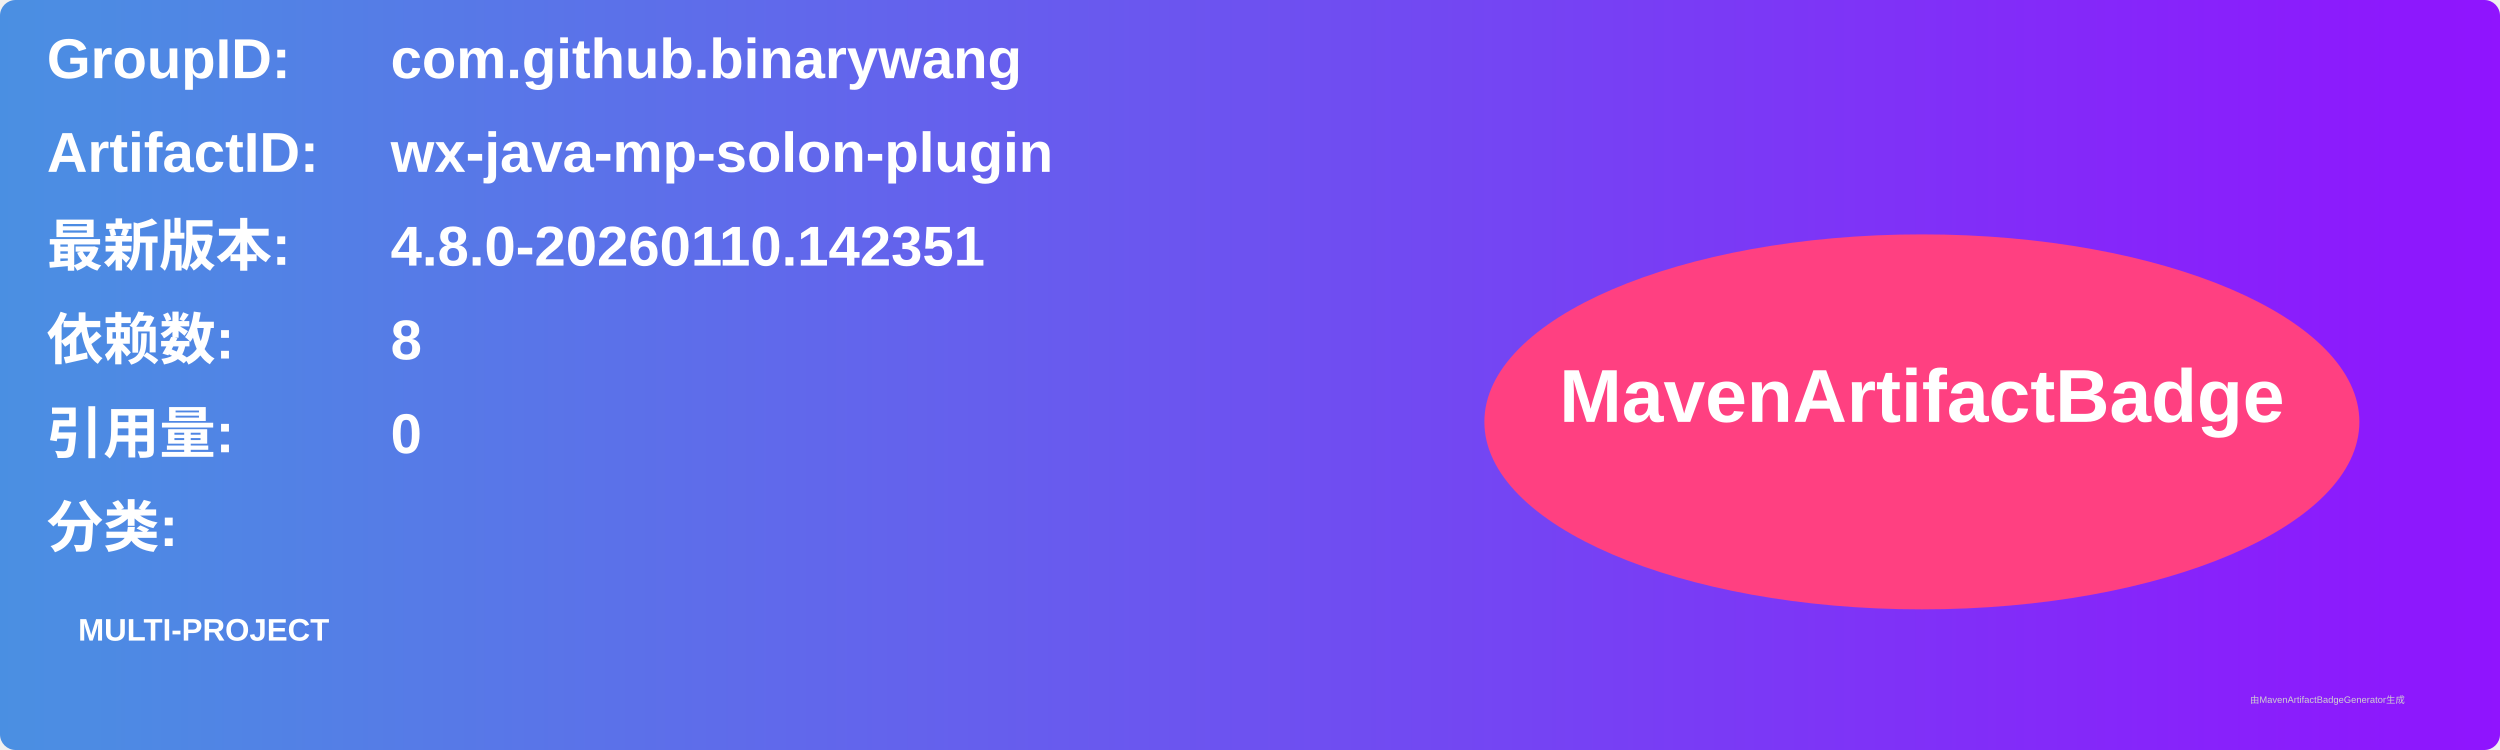
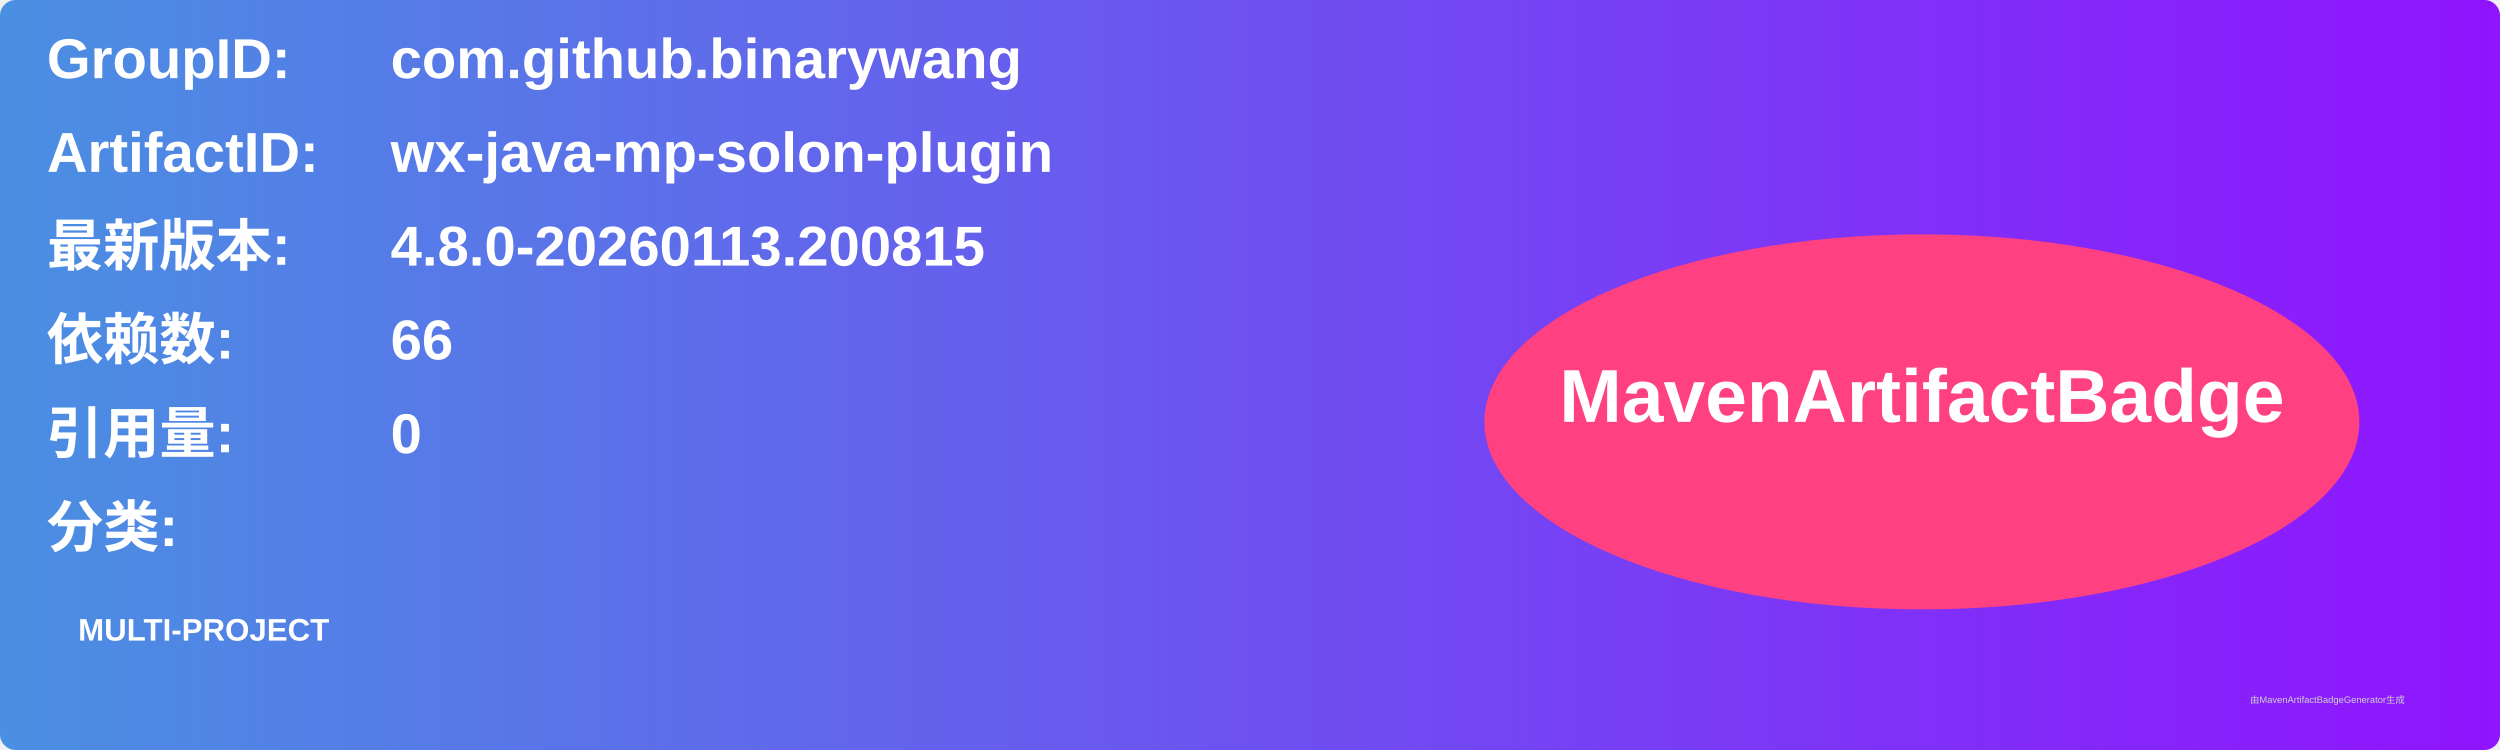
<svg xmlns="http://www.w3.org/2000/svg" width="800" height="240" viewBox="0 0 800 240">
  <linearGradient id="grad" x1="0%" y1="0%" x2="100%" y2="0%">
    <stop offset="0%" stop-color="#4a90e2" />
    <stop offset="100%" stop-color="#9013fe" />
  </linearGradient>
  <rect width="100%" height="100%" rx="5" ry="5" fill="url(#grad)" />
  <g transform="translate(15, 15)">
    <text x="0" y="10" font-family="Arial" font-size="18" fill="white" font-weight="bold" width="260">GroupID:</text>
    <text x="110" y="10" font-family="Arial" font-size="18" fill="white" font-weight="bold" width="460">com.github.binarywang</text>
    <text x="0" y="40" font-family="Arial" font-size="18" fill="white" font-weight="bold" width="260">ArtifactID:</text>
    <text x="110" y="40" font-family="Arial" font-size="18" fill="white" font-weight="bold" width="460">wx-java-mp-solon-plugin</text>
    <text x="0" y="70" font-family="Arial" font-size="18" fill="white" font-weight="bold">最新版本:</text>
    <text x="110" y="70" font-family="Arial" font-size="18" fill="white" font-weight="bold">
-       <tspan font-weight="bold">4.8.0-20260110.142351</tspan>
+       <tspan font-weight="bold">4.8.0-20260113.200815</tspan>
    </text>
    <text x="0" y="100" font-family="Arial" font-size="18" fill="white" font-weight="bold">依赖数: </text>
    <text x="110" y="100" font-family="Arial" font-size="18" fill="white">
-       <tspan font-weight="bold">8</tspan>
+       <tspan font-weight="bold">66</tspan>
    </text>
    <text x="0" y="130" font-family="Arial" font-size="18" fill="white" font-weight="bold">引用量: </text>
    <text x="110" y="130" font-family="Arial" font-size="18" fill="white">
      <tspan font-weight="bold">0</tspan>
    </text>
    <text x="0" y="160" font-family="Arial" font-size="18" fill="white" font-weight="bold">分类:</text>
    <text x="10" y="190" font-family="Arial" font-size="10" fill="white">
      <tspan font-weight="bold">MULTI-PROJECT</tspan>
    </text>
    <ellipse cx="600" cy="120" rx="140" ry="60" fill="#ff4081" />
    <text x="600" y="120" text-anchor="middle" font-family="Arial" font-size="24" fill="white" font-weight="bold">MavenArtifactBadge</text>
  </g>
  <text x="720" y="225" font-family="Arial" font-size="3" fill="#d0d0d0">由MavenArtifactBadgeGenerator生成</text>
</svg>
